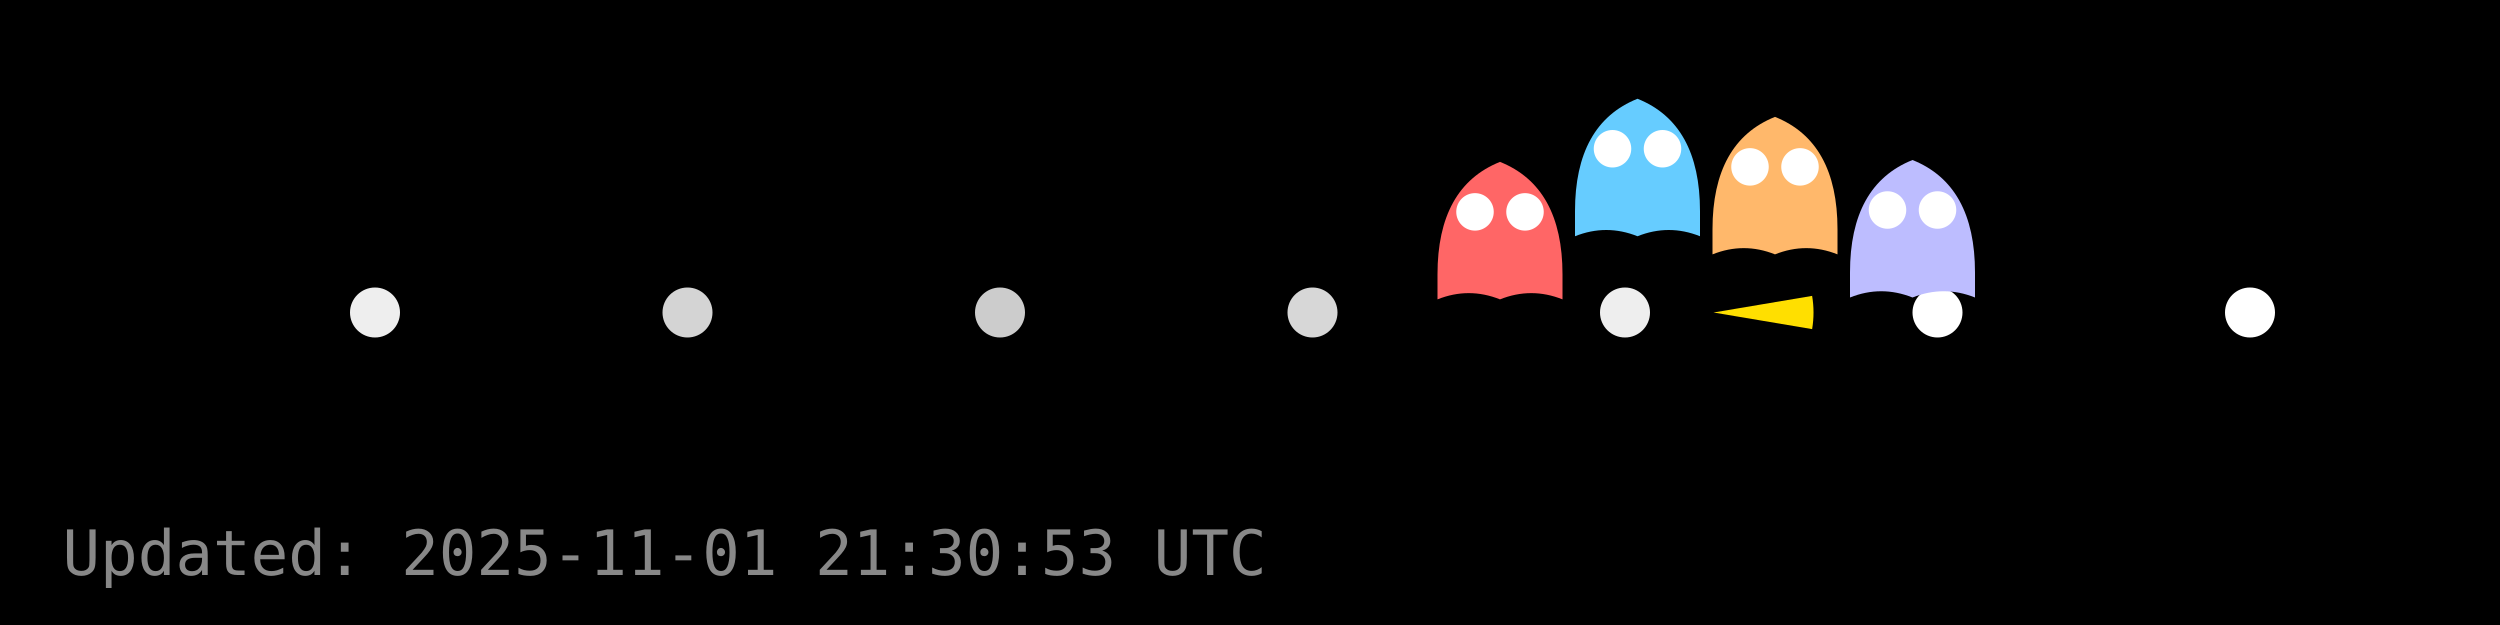
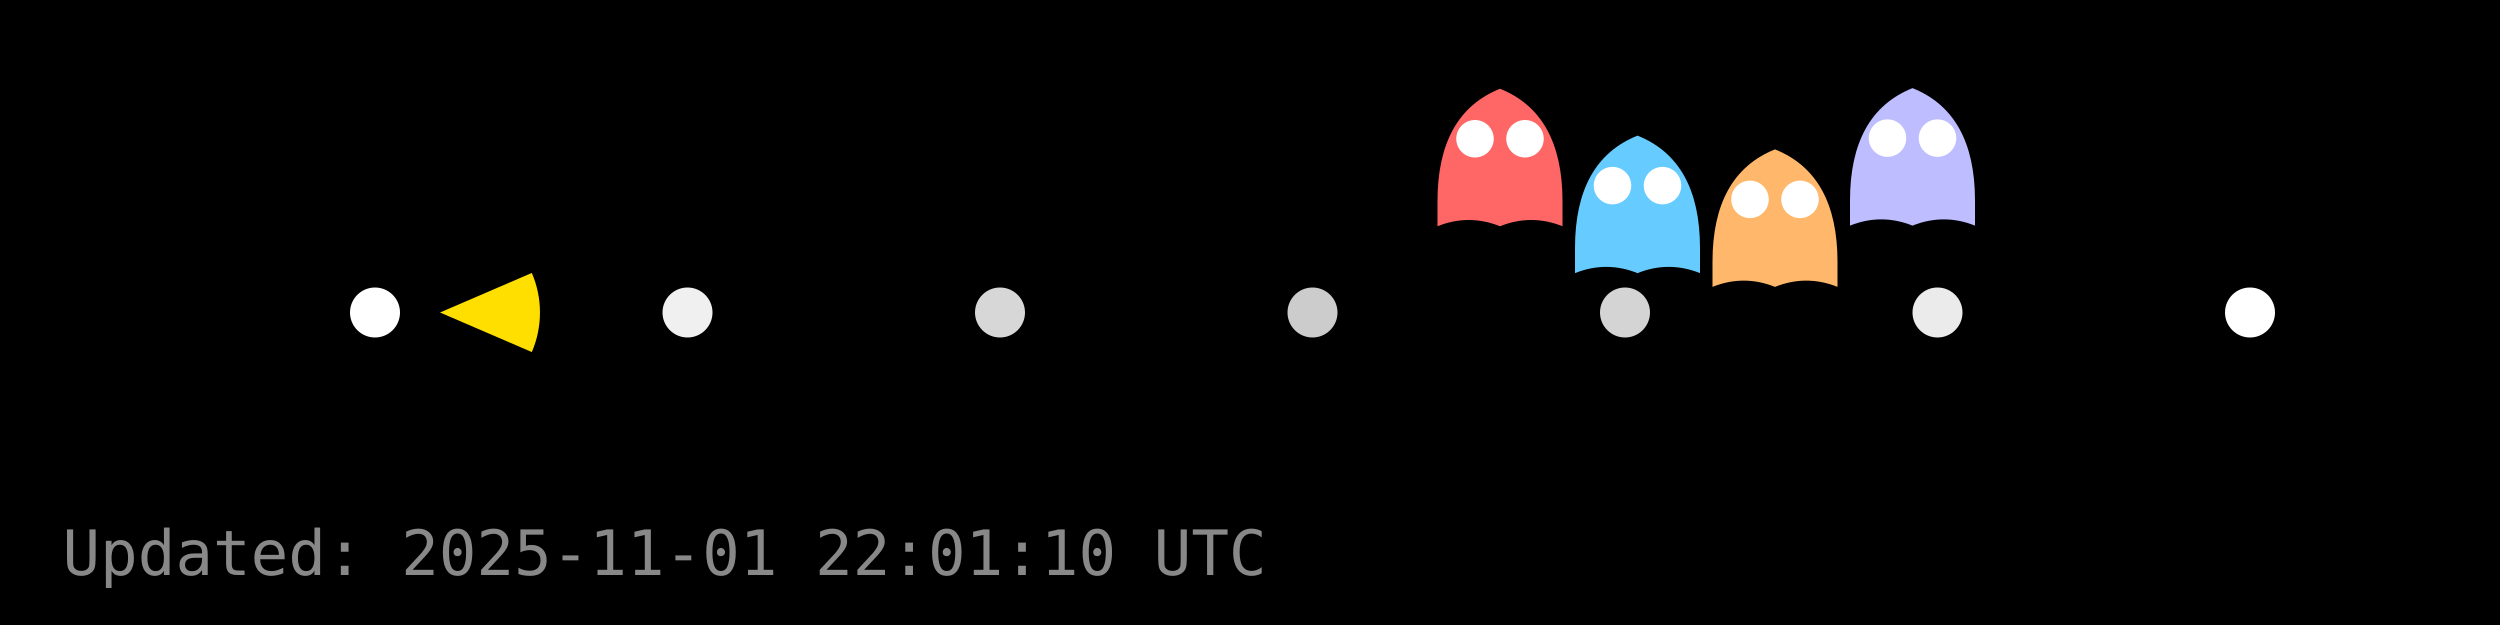
<svg xmlns="http://www.w3.org/2000/svg" width="400" height="100" viewBox="0 0 400 100">
  <rect width="400" height="100" fill="#000000" />
  <g id="dots" fill="#FFFFFF">
-     <circle cx="60.0" cy="50.0" r="4" fill="#FFFFFF" fill-opacity="0.93" />
-     <circle cx="110.0" cy="50.0" r="4" fill="#FFFFFF" fill-opacity="0.83" />
-     <circle cx="160.0" cy="50.0" r="4" fill="#FFFFFF" fill-opacity="0.80" />
-     <circle cx="210.0" cy="50.0" r="4" fill="#FFFFFF" fill-opacity="0.84" />
-     <circle cx="260.0" cy="50.0" r="4" fill="#FFFFFF" fill-opacity="0.93" />
-     <circle cx="310.0" cy="50.0" r="4" fill="#FFFFFF" fill-opacity="1.00" />
+     <circle cx="60.0" cy="50.0" r="4" fill="#FFFFFF" fill-opacity="1.00" />
+     <circle cx="110.0" cy="50.0" r="4" fill="#FFFFFF" fill-opacity="0.94" />
+     <circle cx="160.0" cy="50.0" r="4" fill="#FFFFFF" fill-opacity="0.84" />
+     <circle cx="210.0" cy="50.0" r="4" fill="#FFFFFF" fill-opacity="0.80" />
+     <circle cx="260.0" cy="50.0" r="4" fill="#FFFFFF" fill-opacity="0.83" />
+     <circle cx="310.0" cy="50.0" r="4" fill="#FFFFFF" fill-opacity="0.92" />
    <circle cx="360.0" cy="50.0" r="4" fill="#FFFFFF" fill-opacity="1.00" />
  </g>
  <g id="ghosts">
-     <g transform="translate(240.0,37.9)">
+     <g transform="translate(240.0,26.2)">
      <path d="M-10,6 Q-10,-8 0,-12 Q10,-8 10,6 V10 Q5,8 0,10 Q-5,8 -10,10 Z" fill="#FF6666" />
      <circle cx="-4" cy="-4" r="3" fill="#fff" />
      <circle cx="4" cy="-4" r="3" fill="#fff" />
    </g>
-     <g transform="translate(262.0,27.8)">
+     <g transform="translate(262.0,33.7)">
      <path d="M-10,6 Q-10,-8 0,-12 Q10,-8 10,6 V10 Q5,8 0,10 Q-5,8 -10,10 Z" fill="#66CCFF" />
      <circle cx="-4" cy="-4" r="3" fill="#fff" />
      <circle cx="4" cy="-4" r="3" fill="#fff" />
    </g>
-     <g transform="translate(284.0,30.7)">
+     <g transform="translate(284.0,35.9)">
      <path d="M-10,6 Q-10,-8 0,-12 Q10,-8 10,6 V10 Q5,8 0,10 Q-5,8 -10,10 Z" fill="#FFB86B" />
      <circle cx="-4" cy="-4" r="3" fill="#fff" />
      <circle cx="4" cy="-4" r="3" fill="#fff" />
    </g>
-     <g transform="translate(306.0,37.6)">
+     <g transform="translate(306.0,26.1)">
      <path d="M-10,6 Q-10,-8 0,-12 Q10,-8 10,6 V10 Q5,8 0,10 Q-5,8 -10,10 Z" fill="#BDBDFF" />
      <circle cx="-4" cy="-4" r="3" fill="#fff" />
      <circle cx="4" cy="-4" r="3" fill="#fff" />
    </g>
  </g>
  <g id="pacman">
-     <path d="M 274.16,50.00 L 289.94,47.34 A 16,16 0 0,1 289.94,52.66 Z" fill="#FFDF00" stroke="none" />
-     <circle cx="280.16" cy="44.00" r="2" fill="#000" />
+     <path d="M 70.40,50.00 L 85.09,43.67 A 16,16 0 0,1 85.09,56.33 Z" fill="#FFDF00" stroke="none" />
+     <circle cx="76.40" cy="44.00" r="2" fill="#000" />
    <animateTransform href="#pacman" attributeName="transform" type="translate" from="0 0" to="0 0" dur="0.0s" repeatCount="1" />
  </g>
-   <text x="10" y="92" fill="#888" font-family="monospace" font-size="10">Updated: 2025-11-01 21:30:53 UTC</text>
+   <text x="10" y="92" fill="#888" font-family="monospace" font-size="10">Updated: 2025-11-01 22:01:10 UTC</text>
</svg>
